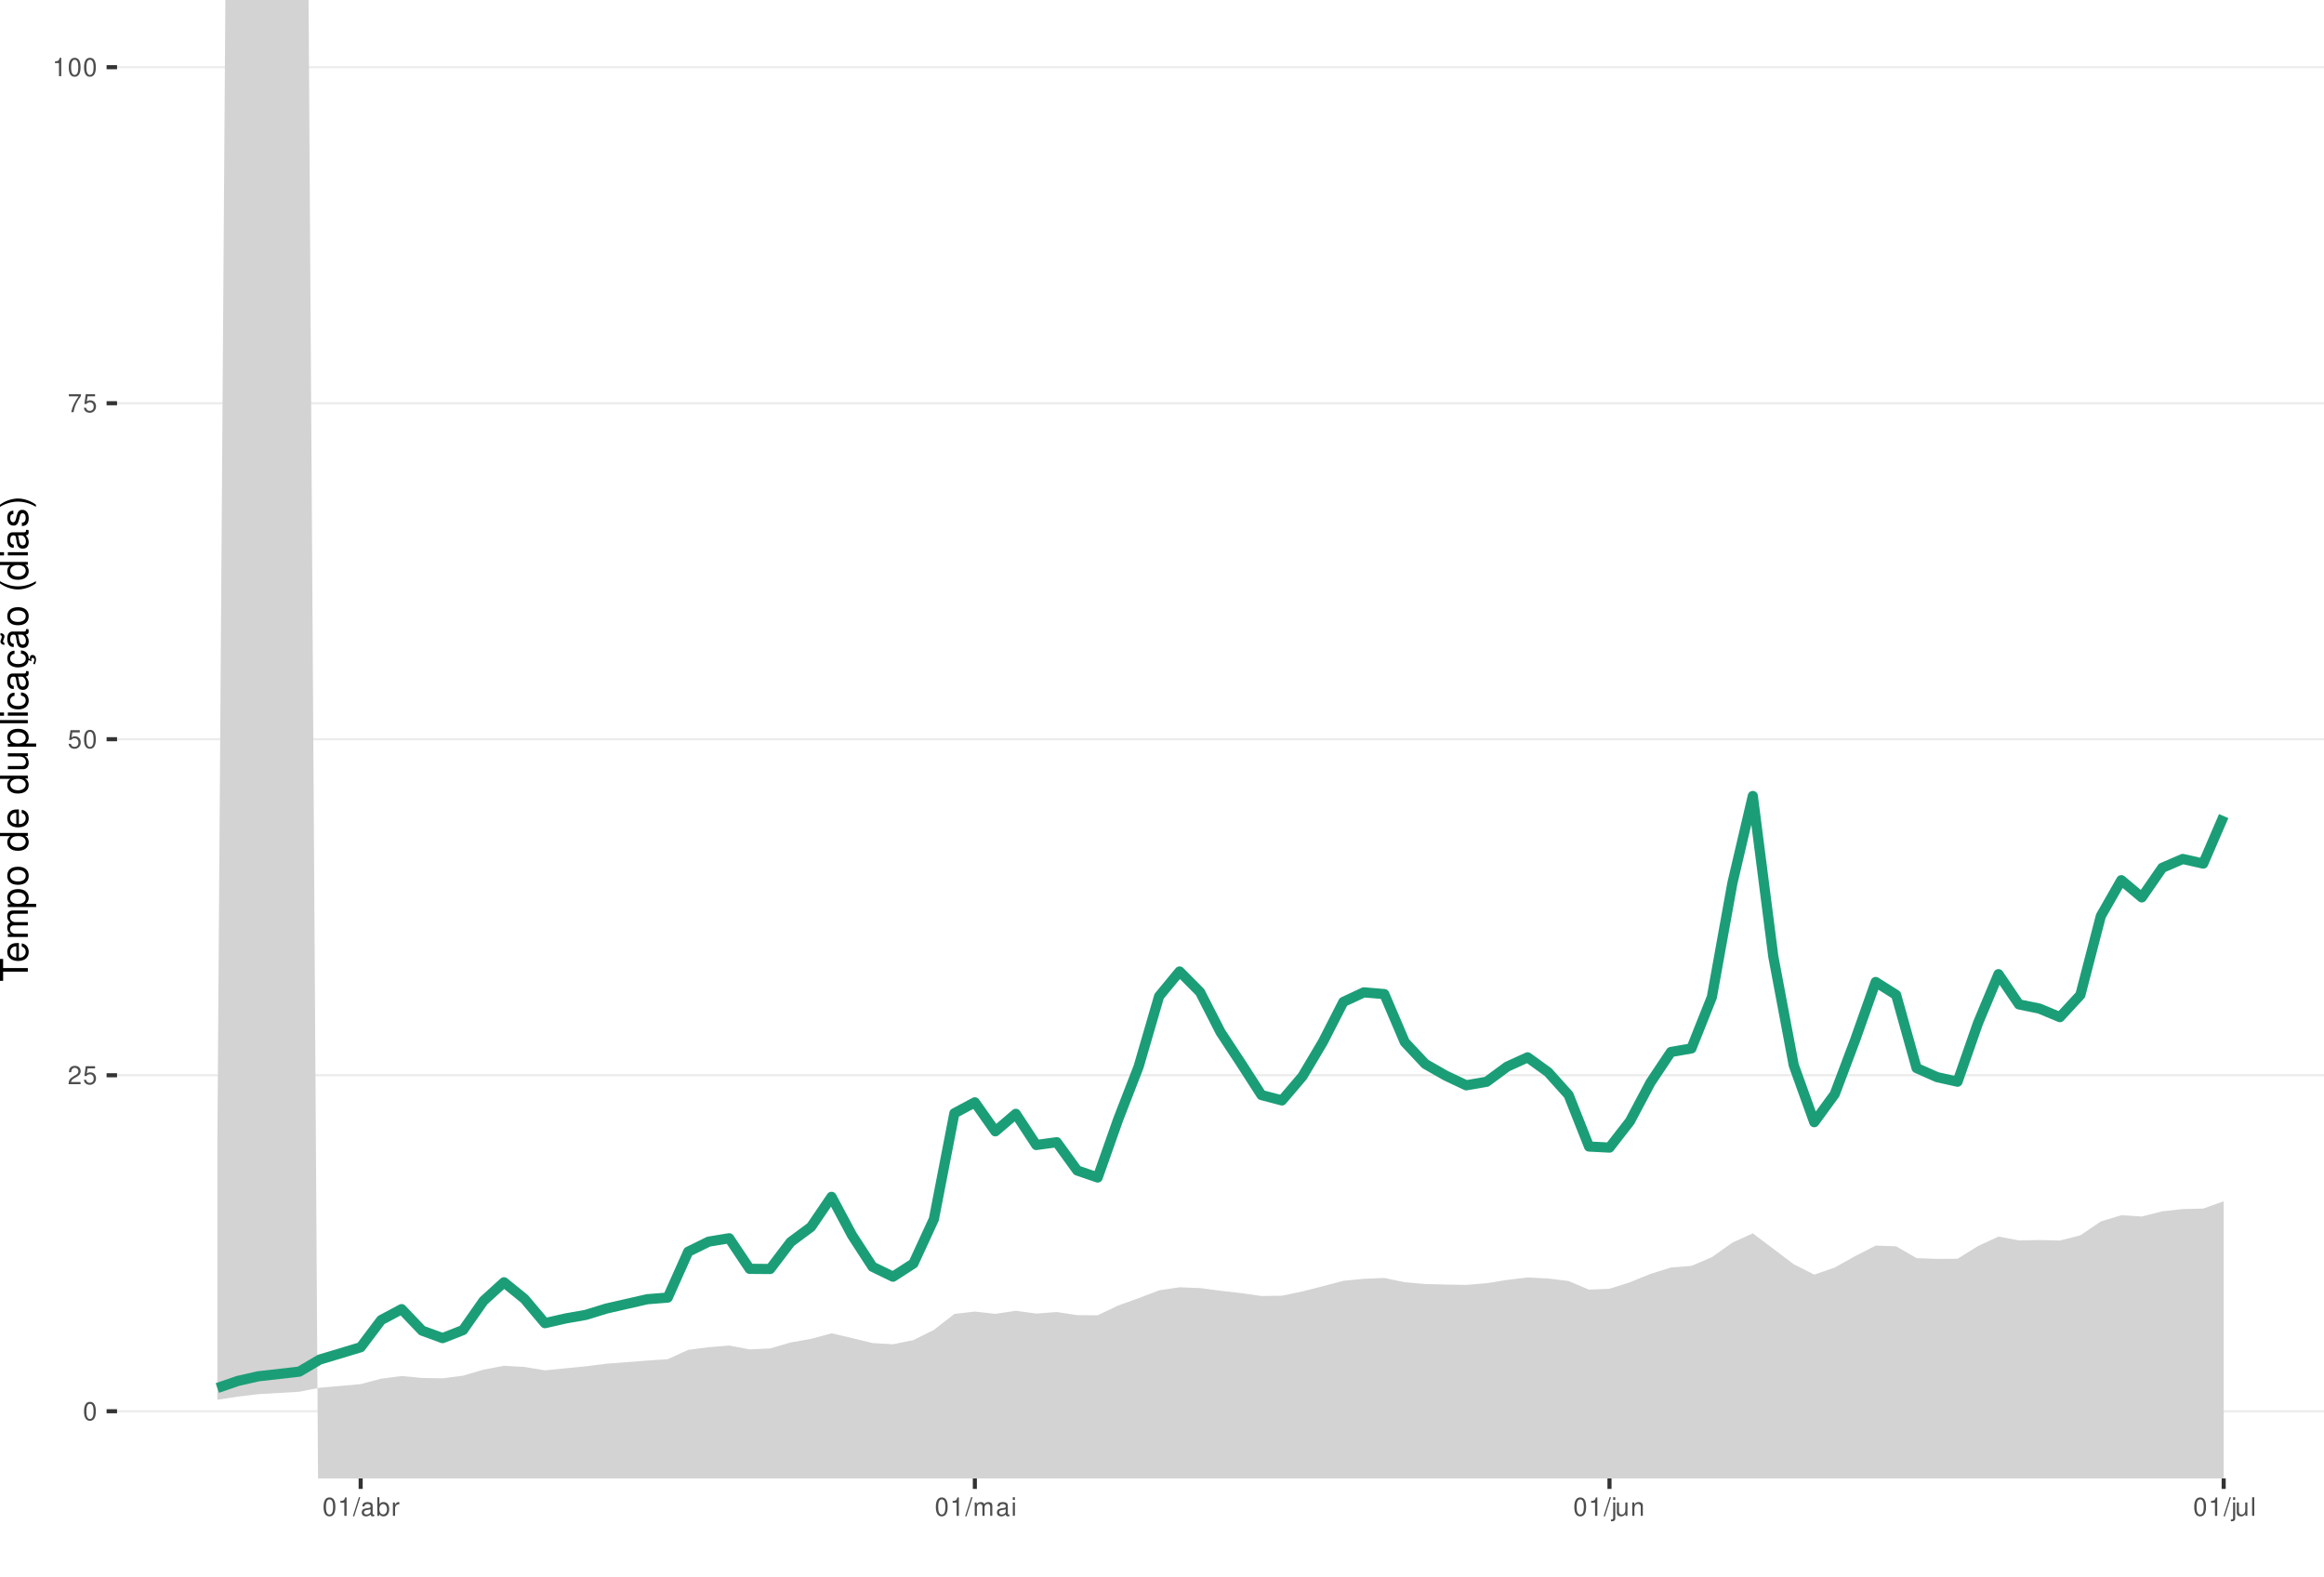
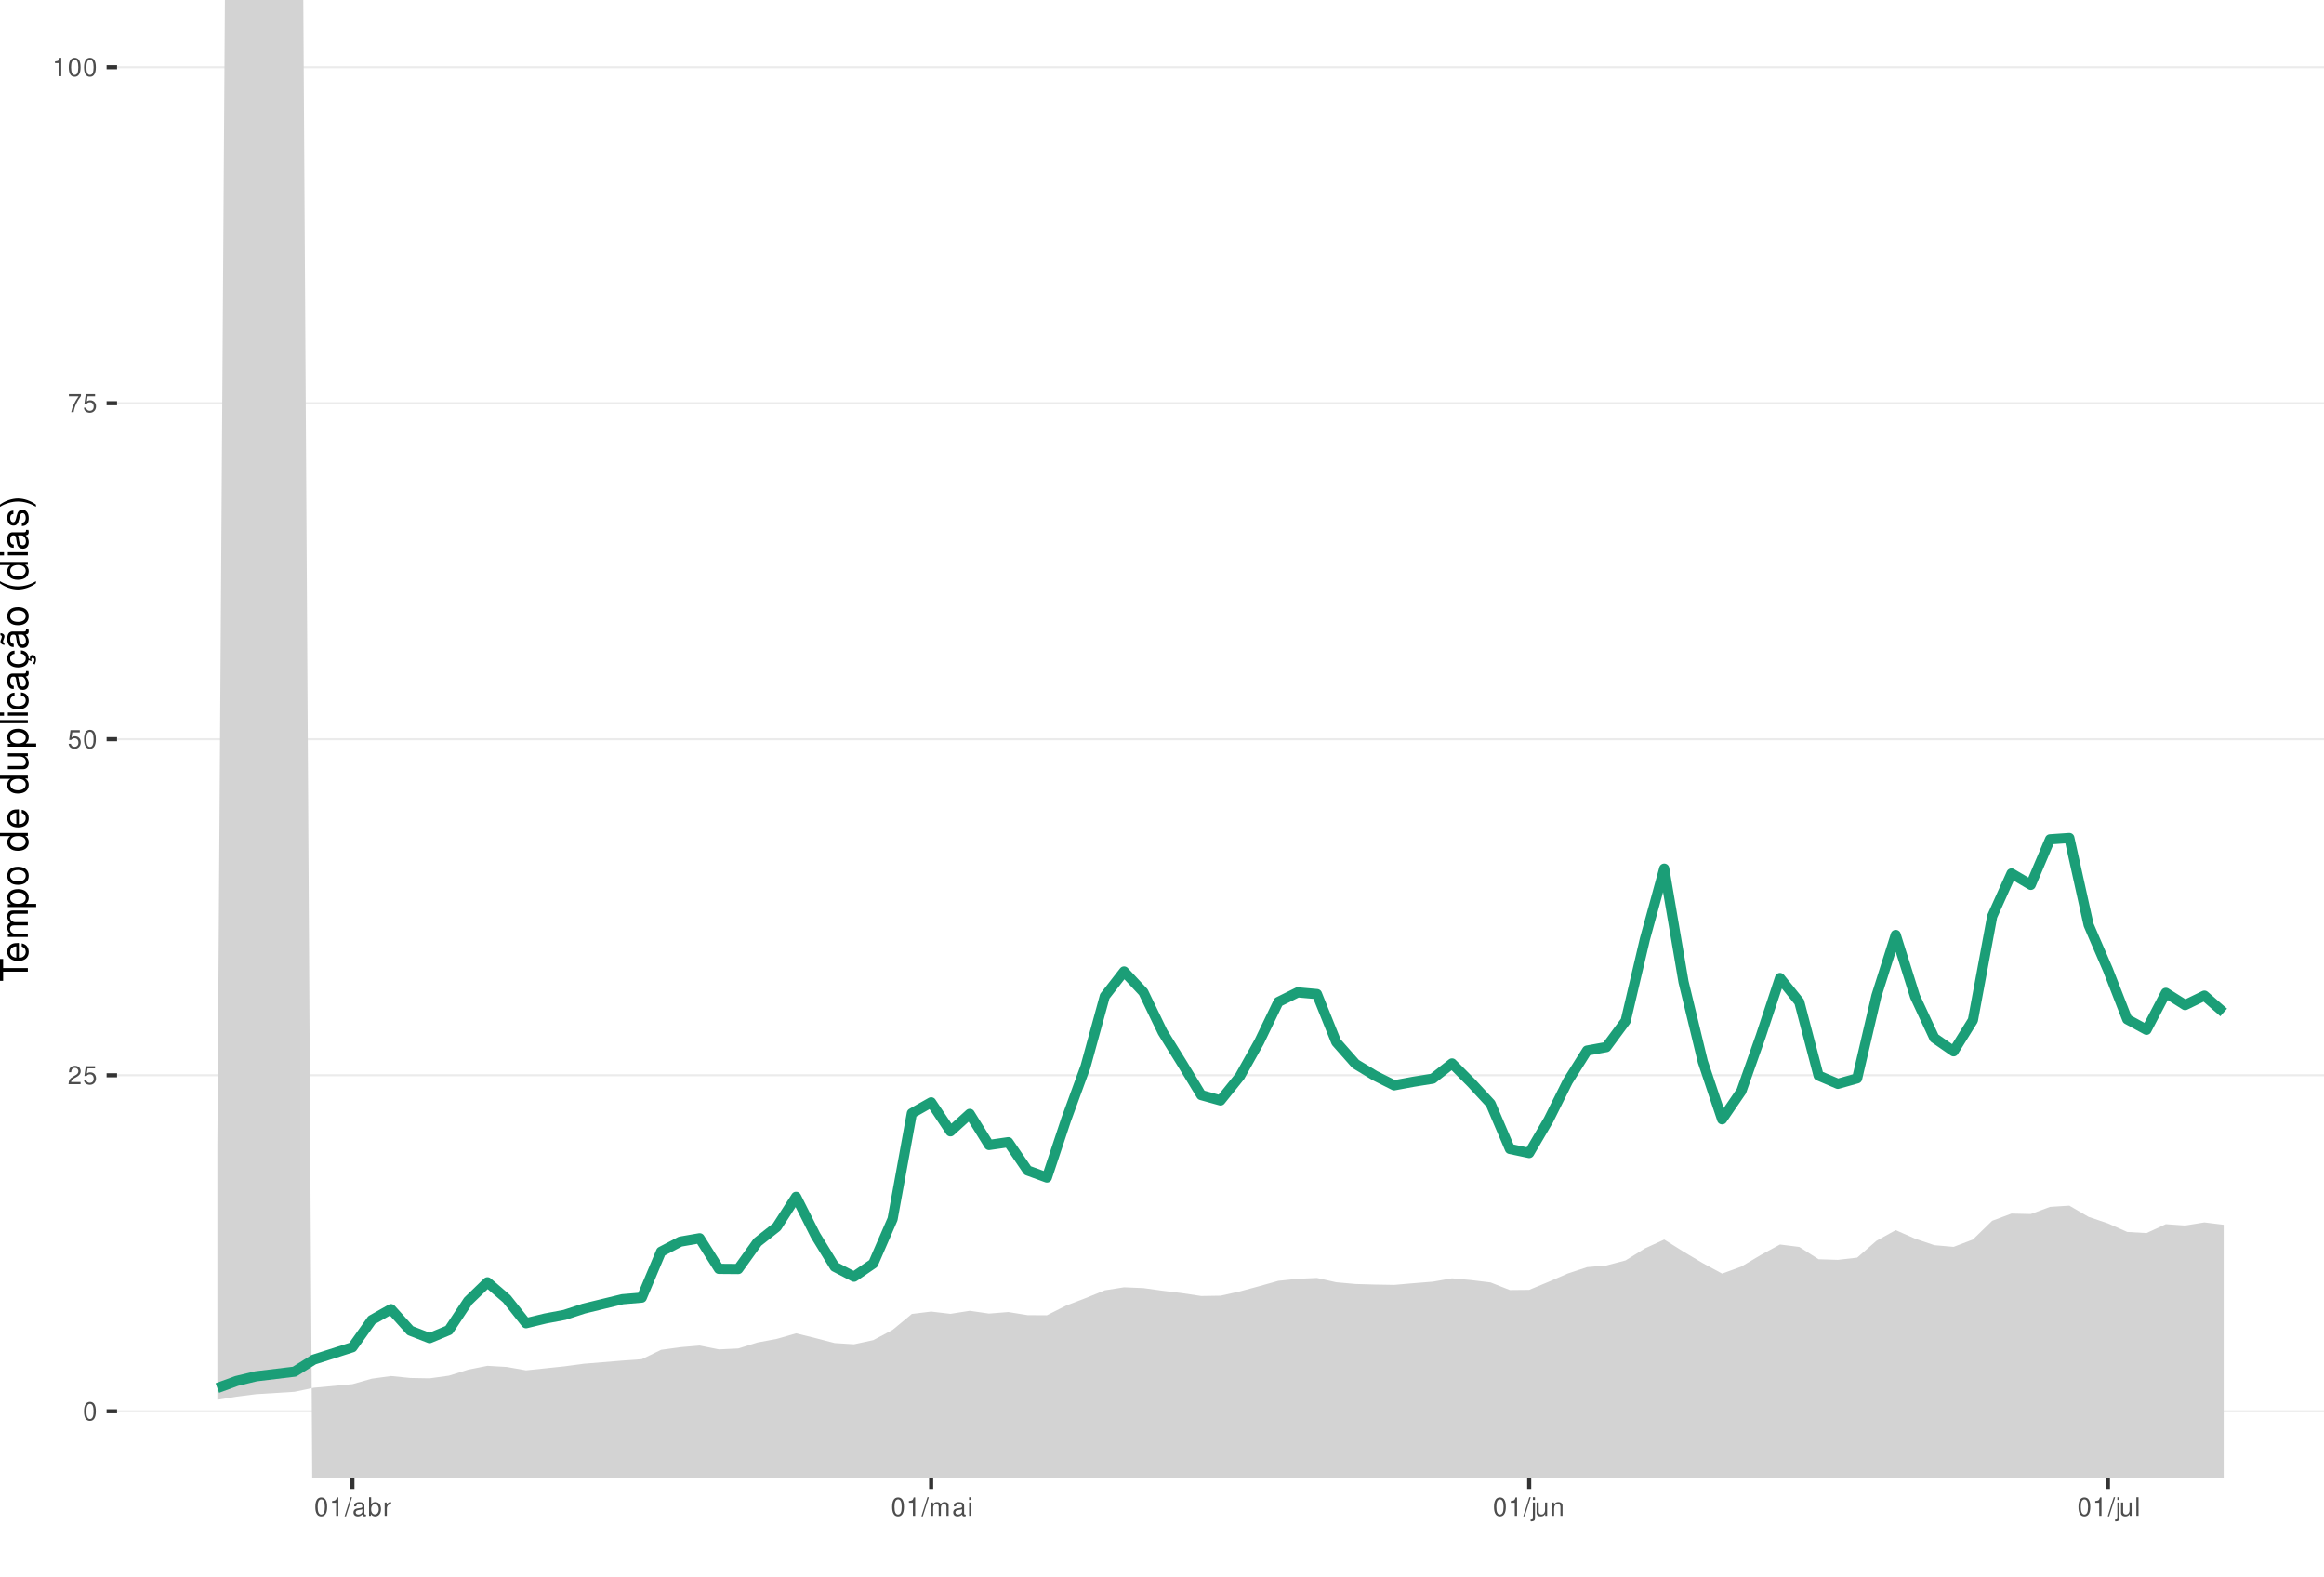
<svg xmlns="http://www.w3.org/2000/svg" xmlns:xlink="http://www.w3.org/1999/xlink" width="609pt" height="413pt" viewBox="0 0 609 413" version="1.1">
  <defs>
    <g>
      <symbol overflow="visible" id="glyph0-0">
        <path style="stroke:none;" d="" />
      </symbol>
      <symbol overflow="visible" id="glyph0-1">
        <path style="stroke:none;" d="M 1.828 -4.812 C 1.391 -4.812 0.984 -4.609 0.75 -4.281 C 0.438 -3.859 0.281 -3.219 0.281 -2.328 C 0.281 -0.703 0.812 0.156 1.828 0.156 C 2.828 0.156 3.375 -0.703 3.375 -2.297 C 3.375 -3.219 3.234 -3.844 2.922 -4.281 C 2.672 -4.625 2.281 -4.812 1.828 -4.812 Z M 1.828 -4.297 C 2.469 -4.297 2.781 -3.641 2.781 -2.344 C 2.781 -0.969 2.469 -0.328 1.812 -0.328 C 1.203 -0.328 0.891 -1 0.891 -2.328 C 0.891 -3.641 1.203 -4.297 1.828 -4.297 Z M 1.828 -4.297 " />
      </symbol>
      <symbol overflow="visible" id="glyph0-2">
        <path style="stroke:none;" d="M 3.375 -0.578 L 0.891 -0.578 C 0.938 -0.984 1.156 -1.234 1.734 -1.578 L 2.406 -1.953 C 3.062 -2.328 3.406 -2.812 3.406 -3.406 C 3.406 -3.812 3.234 -4.188 2.969 -4.438 C 2.688 -4.688 2.344 -4.812 1.891 -4.812 C 1.297 -4.812 0.844 -4.594 0.578 -4.188 C 0.422 -3.938 0.344 -3.641 0.328 -3.141 L 0.922 -3.141 C 0.938 -3.469 0.984 -3.672 1.062 -3.828 C 1.219 -4.125 1.516 -4.297 1.875 -4.297 C 2.406 -4.297 2.797 -3.906 2.797 -3.391 C 2.797 -3.016 2.578 -2.672 2.156 -2.438 L 1.547 -2.078 C 0.562 -1.516 0.281 -1.062 0.219 0 L 3.375 0 Z M 3.375 -0.578 " />
      </symbol>
      <symbol overflow="visible" id="glyph0-3">
        <path style="stroke:none;" d="M 3.172 -4.719 L 0.734 -4.719 L 0.375 -2.156 L 0.922 -2.156 C 1.188 -2.469 1.422 -2.594 1.797 -2.594 C 2.422 -2.594 2.812 -2.156 2.812 -1.453 C 2.812 -0.781 2.422 -0.359 1.781 -0.359 C 1.266 -0.359 0.953 -0.625 0.812 -1.156 L 0.234 -1.156 C 0.312 -0.766 0.375 -0.578 0.516 -0.406 C 0.781 -0.047 1.266 0.156 1.797 0.156 C 2.75 0.156 3.422 -0.547 3.422 -1.531 C 3.422 -2.469 2.797 -3.109 1.891 -3.109 C 1.562 -3.109 1.297 -3.016 1.016 -2.828 L 1.203 -4.141 L 3.172 -4.141 Z M 3.172 -4.719 " />
      </symbol>
      <symbol overflow="visible" id="glyph0-4">
        <path style="stroke:none;" d="M 3.469 -4.719 L 0.312 -4.719 L 0.312 -4.141 L 2.859 -4.141 C 1.734 -2.531 1.266 -1.547 0.922 0 L 1.547 0 C 1.797 -1.516 2.391 -2.812 3.469 -4.234 Z M 3.469 -4.719 " />
      </symbol>
      <symbol overflow="visible" id="glyph0-5">
        <path style="stroke:none;" d="M 1.719 -3.422 L 1.719 0 L 2.312 0 L 2.312 -4.812 L 1.922 -4.812 C 1.719 -4.078 1.578 -3.969 0.672 -3.859 L 0.672 -3.422 Z M 1.719 -3.422 " />
      </symbol>
      <symbol overflow="visible" id="glyph0-6">
        <path style="stroke:none;" d="M 1.531 -4.859 L -0.047 0.141 L 0.312 0.141 L 1.891 -4.859 Z M 1.531 -4.859 " />
      </symbol>
      <symbol overflow="visible" id="glyph0-7">
        <path style="stroke:none;" d="M 3.562 -0.328 C 3.5 -0.312 3.469 -0.312 3.438 -0.312 C 3.25 -0.312 3.141 -0.406 3.141 -0.578 L 3.141 -2.641 C 3.141 -3.25 2.688 -3.594 1.828 -3.594 C 1.312 -3.594 0.906 -3.438 0.672 -3.188 C 0.516 -3 0.453 -2.797 0.438 -2.453 L 0.984 -2.453 C 1.031 -2.875 1.297 -3.078 1.812 -3.078 C 2.312 -3.078 2.594 -2.891 2.594 -2.562 L 2.594 -2.406 C 2.578 -2.172 2.469 -2.078 2.016 -2.031 C 1.219 -1.922 1.109 -1.891 0.891 -1.812 C 0.484 -1.641 0.281 -1.328 0.281 -0.875 C 0.281 -0.25 0.719 0.156 1.422 0.156 C 1.859 0.156 2.219 0 2.609 -0.359 C 2.656 0 2.828 0.156 3.188 0.156 C 3.297 0.156 3.375 0.141 3.562 0.094 Z M 2.594 -1.094 C 2.594 -0.906 2.531 -0.797 2.375 -0.641 C 2.141 -0.438 1.875 -0.328 1.547 -0.328 C 1.109 -0.328 0.859 -0.547 0.859 -0.891 C 0.859 -1.266 1.094 -1.438 1.703 -1.531 C 2.297 -1.609 2.406 -1.641 2.594 -1.719 Z M 2.594 -1.094 " />
      </symbol>
      <symbol overflow="visible" id="glyph0-8">
        <path style="stroke:none;" d="M 0.359 -4.859 L 0.359 0 L 0.859 0 L 0.859 -0.453 C 1.125 -0.047 1.484 0.156 1.969 0.156 C 2.875 0.156 3.484 -0.594 3.484 -1.75 C 3.484 -2.891 2.922 -3.594 1.984 -3.594 C 1.516 -3.594 1.172 -3.406 0.906 -3.016 L 0.906 -4.859 Z M 1.891 -3.062 C 2.5 -3.062 2.906 -2.531 2.906 -1.703 C 2.906 -0.906 2.484 -0.359 1.891 -0.359 C 1.297 -0.359 0.906 -0.906 0.906 -1.719 C 0.906 -2.531 1.297 -3.062 1.891 -3.062 Z M 1.891 -3.062 " />
      </symbol>
      <symbol overflow="visible" id="glyph0-9">
        <path style="stroke:none;" d="M 0.453 -3.484 L 0.453 0 L 1.016 0 L 1.016 -1.812 C 1.031 -2.656 1.375 -3.016 2.141 -3 L 2.141 -3.562 C 2.047 -3.578 1.984 -3.594 1.922 -3.594 C 1.562 -3.594 1.297 -3.375 0.969 -2.859 L 0.969 -3.484 Z M 0.453 -3.484 " />
      </symbol>
      <symbol overflow="visible" id="glyph0-10">
        <path style="stroke:none;" d="M 0.469 -3.484 L 0.469 0 L 1.031 0 L 1.031 -2.188 C 1.031 -2.703 1.391 -3.109 1.844 -3.109 C 2.25 -3.109 2.484 -2.844 2.484 -2.406 L 2.484 0 L 3.047 0 L 3.047 -2.188 C 3.047 -2.703 3.422 -3.109 3.875 -3.109 C 4.266 -3.109 4.516 -2.844 4.516 -2.406 L 4.516 0 L 5.078 0 L 5.078 -2.609 C 5.078 -3.234 4.719 -3.594 4.062 -3.594 C 3.594 -3.594 3.312 -3.453 2.984 -3.062 C 2.781 -3.422 2.5 -3.594 2.047 -3.594 C 1.578 -3.594 1.266 -3.422 0.984 -3 L 0.984 -3.484 Z M 0.469 -3.484 " />
      </symbol>
      <symbol overflow="visible" id="glyph0-11">
        <path style="stroke:none;" d="M 1 -3.484 L 0.453 -3.484 L 0.453 0 L 1 0 Z M 1 -4.859 L 0.438 -4.859 L 0.438 -4.156 L 1 -4.156 Z M 1 -4.859 " />
      </symbol>
      <symbol overflow="visible" id="glyph0-12">
        <path style="stroke:none;" d="M 0.469 -3.484 L 0.469 0.5 C 0.469 0.859 0.359 0.969 0.016 0.969 C -0.031 0.969 -0.047 0.969 -0.125 0.953 L -0.125 1.438 C -0.047 1.438 -0.016 1.453 0.062 1.453 C 0.688 1.453 1.016 1.203 1.016 0.719 L 1.016 -3.484 Z M 1.016 -4.859 L 0.469 -4.859 L 0.469 -4.156 L 1.016 -4.156 Z M 1.016 -4.859 " />
      </symbol>
      <symbol overflow="visible" id="glyph0-13">
        <path style="stroke:none;" d="M 3.203 0 L 3.203 -3.484 L 2.656 -3.484 L 2.656 -1.516 C 2.656 -0.797 2.281 -0.328 1.703 -0.328 C 1.266 -0.328 0.984 -0.594 0.984 -1.016 L 0.984 -3.484 L 0.438 -3.484 L 0.438 -0.797 C 0.438 -0.219 0.859 0.156 1.547 0.156 C 2.062 0.156 2.391 -0.031 2.703 -0.484 L 2.703 0 Z M 3.203 0 " />
      </symbol>
      <symbol overflow="visible" id="glyph0-14">
        <path style="stroke:none;" d="M 0.469 -3.484 L 0.469 0 L 1.031 0 L 1.031 -1.922 C 1.031 -2.641 1.391 -3.109 1.969 -3.109 C 2.406 -3.109 2.688 -2.828 2.688 -2.422 L 2.688 0 L 3.234 0 L 3.234 -2.641 C 3.234 -3.219 2.812 -3.594 2.141 -3.594 C 1.625 -3.594 1.281 -3.391 0.984 -2.906 L 0.984 -3.484 Z M 0.469 -3.484 " />
      </symbol>
      <symbol overflow="visible" id="glyph0-15">
        <path style="stroke:none;" d="M 1.016 -4.859 L 0.453 -4.859 L 0.453 0 L 1.016 0 Z M 1.016 -4.859 " />
      </symbol>
      <symbol overflow="visible" id="glyph1-0">
        <path style="stroke:none;" d="" />
      </symbol>
      <symbol overflow="visible" id="glyph1-1">
        <path style="stroke:none;" d="M -6.469 -3.547 L -6.469 -5.938 L -7.297 -5.938 L -7.297 -0.203 L -6.469 -0.203 L -6.469 -2.609 L 0 -2.609 L 0 -3.547 Z M -6.469 -3.547 " />
      </symbol>
      <symbol overflow="visible" id="glyph1-2">
        <path style="stroke:none;" d="M -2.344 -5.125 C -3.141 -5.125 -3.625 -5.062 -4.016 -4.922 C -4.875 -4.578 -5.391 -3.781 -5.391 -2.797 C -5.391 -1.344 -4.281 -0.406 -2.547 -0.406 C -0.812 -0.406 0.234 -1.297 0.234 -2.781 C 0.234 -3.984 -0.453 -4.812 -1.594 -5.016 L -1.594 -4.188 C -0.906 -3.953 -0.547 -3.484 -0.547 -2.812 C -0.547 -2.281 -0.781 -1.828 -1.219 -1.547 C -1.516 -1.344 -1.812 -1.281 -2.344 -1.266 Z M -3.016 -1.297 C -3.984 -1.359 -4.625 -1.953 -4.625 -2.797 C -4.625 -3.641 -3.953 -4.234 -3.016 -4.234 Z M -3.016 -1.297 " />
      </symbol>
      <symbol overflow="visible" id="glyph1-3">
        <path style="stroke:none;" d="M -5.234 -0.703 L 0 -0.703 L 0 -1.547 L -3.297 -1.547 C -4.047 -1.547 -4.656 -2.094 -4.656 -2.766 C -4.656 -3.391 -4.281 -3.734 -3.609 -3.734 L 0 -3.734 L 0 -4.578 L -3.297 -4.578 C -4.047 -4.578 -4.656 -5.125 -4.656 -5.812 C -4.656 -6.422 -4.266 -6.781 -3.609 -6.781 L 0 -6.781 L 0 -7.625 L -3.938 -7.625 C -4.875 -7.625 -5.391 -7.078 -5.391 -6.094 C -5.391 -5.406 -5.188 -4.984 -4.594 -4.484 C -5.156 -4.188 -5.391 -3.766 -5.391 -3.078 C -5.391 -2.375 -5.125 -1.906 -4.5 -1.469 L -5.234 -1.469 Z M -5.234 -0.703 " />
      </symbol>
      <symbol overflow="visible" id="glyph1-4">
        <path style="stroke:none;" d="M 2.188 -0.547 L 2.188 -1.375 L -0.547 -1.375 C -0.016 -1.812 0.234 -2.312 0.234 -2.984 C 0.234 -4.344 -0.859 -5.234 -2.531 -5.234 C -4.297 -5.234 -5.391 -4.375 -5.391 -2.984 C -5.391 -2.266 -5.062 -1.703 -4.453 -1.312 L -5.234 -1.312 L -5.234 -0.547 Z M -4.609 -2.844 C -4.609 -3.766 -3.797 -4.359 -2.547 -4.359 C -1.359 -4.359 -0.547 -3.75 -0.547 -2.844 C -0.547 -1.953 -1.344 -1.375 -2.578 -1.375 C -3.812 -1.375 -4.609 -1.953 -4.609 -2.844 Z M -4.609 -2.844 " />
      </symbol>
      <symbol overflow="visible" id="glyph1-5">
        <path style="stroke:none;" d="M -5.391 -2.719 C -5.391 -1.234 -4.344 -0.359 -2.578 -0.359 C -0.812 -0.359 0.234 -1.234 0.234 -2.734 C 0.234 -4.203 -0.812 -5.094 -2.547 -5.094 C -4.359 -5.094 -5.391 -4.234 -5.391 -2.719 Z M -4.625 -2.734 C -4.625 -3.672 -3.844 -4.234 -2.547 -4.234 C -1.312 -4.234 -0.547 -3.656 -0.547 -2.734 C -0.547 -1.797 -1.312 -1.234 -2.578 -1.234 C -3.844 -1.234 -4.625 -1.797 -4.625 -2.734 Z M -4.625 -2.734 " />
      </symbol>
      <symbol overflow="visible" id="glyph1-6">
        <path style="stroke:none;" d="" />
      </symbol>
      <symbol overflow="visible" id="glyph1-7">
        <path style="stroke:none;" d="M -7.297 -4.953 L -7.297 -4.125 L -4.578 -4.125 C -5.109 -3.766 -5.391 -3.203 -5.391 -2.516 C -5.391 -1.156 -4.297 -0.266 -2.625 -0.266 C -0.859 -0.266 0.234 -1.125 0.234 -2.547 C 0.234 -3.266 -0.047 -3.766 -0.688 -4.203 L 0 -4.203 L 0 -4.953 Z M -4.609 -2.656 C -4.609 -3.547 -3.812 -4.125 -2.562 -4.125 C -1.344 -4.125 -0.547 -3.547 -0.547 -2.656 C -0.547 -1.734 -1.359 -1.125 -2.578 -1.125 C -3.797 -1.125 -4.609 -1.734 -4.609 -2.656 Z M -4.609 -2.656 " />
      </symbol>
      <symbol overflow="visible" id="glyph1-8">
        <path style="stroke:none;" d="M 0 -4.812 L -5.234 -4.812 L -5.234 -3.984 L -2.266 -3.984 C -1.203 -3.984 -0.5 -3.438 -0.5 -2.562 C -0.5 -1.906 -0.906 -1.484 -1.531 -1.484 L -5.234 -1.484 L -5.234 -0.656 L -1.203 -0.656 C -0.328 -0.656 0.234 -1.297 0.234 -2.312 C 0.234 -3.094 -0.047 -3.578 -0.734 -4.062 L 0 -4.062 Z M 0 -4.812 " />
      </symbol>
      <symbol overflow="visible" id="glyph1-9">
        <path style="stroke:none;" d="M -7.297 -1.516 L -7.297 -0.688 L 0 -0.688 L 0 -1.516 Z M -7.297 -1.516 " />
      </symbol>
      <symbol overflow="visible" id="glyph1-10">
        <path style="stroke:none;" d="M -5.234 -1.5 L -5.234 -0.672 L 0 -0.672 L 0 -1.5 Z M -7.297 -1.5 L -7.297 -0.656 L -6.234 -0.656 L -6.234 -1.5 Z M -7.297 -1.5 " />
      </symbol>
      <symbol overflow="visible" id="glyph1-11">
        <path style="stroke:none;" d="M -3.484 -4.703 C -3.984 -4.672 -4.312 -4.562 -4.609 -4.359 C -5.094 -4 -5.391 -3.375 -5.391 -2.641 C -5.391 -1.219 -4.266 -0.312 -2.531 -0.312 C -0.844 -0.312 0.234 -1.203 0.234 -2.625 C 0.234 -3.875 -0.516 -4.672 -1.797 -4.766 L -1.797 -3.938 C -0.953 -3.797 -0.547 -3.359 -0.547 -2.656 C -0.547 -1.734 -1.297 -1.188 -2.531 -1.188 C -3.844 -1.188 -4.625 -1.719 -4.625 -2.625 C -4.625 -3.328 -4.203 -3.766 -3.484 -3.875 Z M -3.484 -4.703 " />
      </symbol>
      <symbol overflow="visible" id="glyph1-12">
        <path style="stroke:none;" d="M -0.484 -5.344 C -0.469 -5.266 -0.469 -5.219 -0.469 -5.172 C -0.469 -4.875 -0.625 -4.719 -0.875 -4.719 L -3.953 -4.719 C -4.891 -4.719 -5.391 -4.047 -5.391 -2.75 C -5.391 -1.984 -5.172 -1.375 -4.781 -1.016 C -4.516 -0.766 -4.203 -0.672 -3.688 -0.656 L -3.688 -1.484 C -4.328 -1.562 -4.625 -1.938 -4.625 -2.719 C -4.625 -3.484 -4.344 -3.891 -3.844 -3.891 L -3.625 -3.891 C -3.266 -3.875 -3.125 -3.703 -3.047 -3.016 C -2.891 -1.844 -2.844 -1.656 -2.719 -1.344 C -2.453 -0.734 -2 -0.422 -1.312 -0.422 C -0.375 -0.422 0.234 -1.078 0.234 -2.141 C 0.234 -2.797 0 -3.328 -0.547 -3.922 C 0 -3.984 0.234 -4.234 0.234 -4.781 C 0.234 -4.953 0.203 -5.062 0.141 -5.344 Z M -1.656 -3.891 C -1.375 -3.891 -1.203 -3.812 -0.969 -3.562 C -0.656 -3.219 -0.5 -2.812 -0.5 -2.312 C -0.5 -1.672 -0.812 -1.297 -1.344 -1.297 C -1.891 -1.297 -2.172 -1.656 -2.297 -2.547 C -2.422 -3.438 -2.453 -3.609 -2.594 -3.891 Z M -1.656 -3.891 " />
      </symbol>
      <symbol overflow="visible" id="glyph1-13">
        <path style="stroke:none;" d="M 0.234 -2.641 C 0.234 -3.875 -0.547 -4.703 -1.797 -4.766 L -1.797 -3.938 C -0.953 -3.797 -0.531 -3.359 -0.531 -2.656 C -0.531 -1.734 -1.281 -1.188 -2.516 -1.188 C -3.844 -1.188 -4.625 -1.719 -4.625 -2.625 C -4.625 -3.328 -4.203 -3.766 -3.484 -3.875 L -3.484 -4.703 C -3.984 -4.672 -4.312 -4.562 -4.609 -4.359 C -5.094 -4 -5.391 -3.375 -5.391 -2.641 C -5.391 -1.219 -4.266 -0.312 -2.531 -0.312 C -1.469 -0.312 -0.625 -0.672 -0.156 -1.312 C 0.047 -1.594 0.125 -1.812 0.203 -2.25 L 0.922 -1.938 L 0.984 -2.062 C 0.938 -2.188 0.906 -2.25 0.906 -2.375 C 0.906 -2.656 1.047 -2.828 1.281 -2.828 C 1.547 -2.828 1.734 -2.594 1.734 -2.297 C 1.734 -2.031 1.672 -1.844 1.438 -1.406 L 1.406 -1.312 L 1.812 -1.094 C 2.078 -1.75 2.141 -1.953 2.141 -2.344 C 2.141 -3.109 1.781 -3.578 1.203 -3.578 C 0.781 -3.578 0.547 -3.297 0.547 -2.797 C 0.547 -2.703 0.547 -2.641 0.562 -2.516 Z M 0.234 -2.641 " />
      </symbol>
      <symbol overflow="visible" id="glyph1-14">
        <path style="stroke:none;" d="M -0.484 -5.344 C -0.469 -5.266 -0.469 -5.219 -0.469 -5.172 C -0.469 -4.875 -0.625 -4.719 -0.875 -4.719 L -3.953 -4.719 C -4.891 -4.719 -5.391 -4.047 -5.391 -2.75 C -5.391 -1.984 -5.172 -1.375 -4.781 -1.016 C -4.516 -0.766 -4.203 -0.672 -3.688 -0.656 L -3.688 -1.484 C -4.328 -1.562 -4.625 -1.938 -4.625 -2.719 C -4.625 -3.484 -4.344 -3.891 -3.844 -3.891 L -3.625 -3.891 C -3.266 -3.875 -3.125 -3.703 -3.047 -3.016 C -2.891 -1.844 -2.844 -1.656 -2.719 -1.344 C -2.453 -0.734 -2 -0.422 -1.312 -0.422 C -0.375 -0.422 0.234 -1.078 0.234 -2.141 C 0.234 -2.797 0 -3.328 -0.547 -3.922 C 0 -3.984 0.234 -4.234 0.234 -4.781 C 0.234 -4.953 0.203 -5.062 0.141 -5.344 Z M -1.656 -3.891 C -1.375 -3.891 -1.203 -3.812 -0.969 -3.562 C -0.656 -3.219 -0.5 -2.812 -0.5 -2.312 C -0.5 -1.672 -0.812 -1.297 -1.344 -1.297 C -1.891 -1.297 -2.172 -1.656 -2.297 -2.547 C -2.422 -3.438 -2.453 -3.609 -2.594 -3.891 Z M -7.172 -3.75 C -6.922 -3.672 -6.812 -3.547 -6.812 -3.375 C -6.812 -3.25 -6.875 -2.984 -6.984 -2.734 C -7.156 -2.312 -7.172 -2.25 -7.172 -2.047 C -7.172 -1.594 -6.797 -1.297 -6.141 -1.188 L -6.141 -1.766 C -6.375 -1.812 -6.5 -1.938 -6.5 -2.094 C -6.5 -2.203 -6.469 -2.344 -6.375 -2.578 C -6.156 -3.156 -6.125 -3.234 -6.125 -3.438 C -6.125 -3.922 -6.484 -4.219 -7.172 -4.312 Z M -7.172 -3.75 " />
      </symbol>
      <symbol overflow="visible" id="glyph1-15">
        <path style="stroke:none;" d="M -7.297 -2.359 C -5.984 -1.359 -4.156 -0.734 -2.594 -0.734 C -1.016 -0.734 0.812 -1.359 2.125 -2.359 L 2.125 -2.906 C 0.688 -2.031 -0.984 -1.547 -2.594 -1.547 C -4.188 -1.547 -5.875 -2.031 -7.297 -2.906 Z M -7.297 -2.359 " />
      </symbol>
      <symbol overflow="visible" id="glyph1-16">
        <path style="stroke:none;" d="M -3.781 -4.375 C -4.812 -4.375 -5.391 -3.688 -5.391 -2.484 C -5.391 -1.266 -4.766 -0.469 -3.797 -0.469 C -2.969 -0.469 -2.578 -0.891 -2.281 -2.125 L -2.094 -2.906 C -1.953 -3.484 -1.734 -3.719 -1.375 -3.719 C -0.875 -3.719 -0.547 -3.234 -0.547 -2.5 C -0.547 -2.047 -0.672 -1.672 -0.891 -1.453 C -1.047 -1.328 -1.188 -1.266 -1.562 -1.219 L -1.562 -0.344 C -0.344 -0.375 0.234 -1.062 0.234 -2.438 C 0.234 -3.75 -0.422 -4.594 -1.438 -4.594 C -2.203 -4.594 -2.641 -4.156 -2.891 -3.109 L -3.078 -2.312 C -3.234 -1.625 -3.453 -1.344 -3.828 -1.344 C -4.312 -1.344 -4.625 -1.766 -4.625 -2.453 C -4.625 -3.125 -4.328 -3.484 -3.781 -3.5 Z M -3.781 -4.375 " />
      </symbol>
      <symbol overflow="visible" id="glyph1-17">
        <path style="stroke:none;" d="M 2.125 -0.938 C 0.812 -1.938 -1.016 -2.562 -2.578 -2.562 C -4.156 -2.562 -5.984 -1.938 -7.297 -0.938 L -7.297 -0.375 C -5.859 -1.266 -4.188 -1.75 -2.578 -1.75 C -0.984 -1.75 0.703 -1.266 2.125 -0.375 Z M 2.125 -0.938 " />
      </symbol>
    </g>
    <clipPath id="clip1">
      <path d="M 30.672 0 L 609 0 L 609 387.328 L 30.672 387.328 Z M 30.672 0 " />
    </clipPath>
    <clipPath id="clip2">
      <path d="M 30.672 369 L 609 369 L 609 370 L 30.672 370 Z M 30.672 369 " />
    </clipPath>
    <clipPath id="clip3">
      <path d="M 30.672 281 L 609 281 L 609 282 L 30.672 282 Z M 30.672 281 " />
    </clipPath>
    <clipPath id="clip4">
      <path d="M 30.672 193 L 609 193 L 609 194 L 30.672 194 Z M 30.672 193 " />
    </clipPath>
    <clipPath id="clip5">
      <path d="M 30.672 105 L 609 105 L 609 106 L 30.672 106 Z M 30.672 105 " />
    </clipPath>
    <clipPath id="clip6">
      <path d="M 30.672 17 L 609 17 L 609 18 L 30.672 18 Z M 30.672 17 " />
    </clipPath>
    <clipPath id="clip7">
      <path d="M 56 0 L 583 0 L 583 387.328 L 56 387.328 Z M 56 0 " />
    </clipPath>
  </defs>
  <g id="surface66">
    <rect x="0" y="0" width="609" height="413" style="fill:rgb(100%,100%,100%);fill-opacity:1;stroke:none;" />
    <rect x="0" y="0" width="609" height="413" style="fill:rgb(100%,100%,100%);fill-opacity:1;stroke:none;" />
    <path style="fill:none;stroke-width:1.067;stroke-linecap:round;stroke-linejoin:round;stroke:rgb(100%,100%,100%);stroke-opacity:1;stroke-miterlimit:10;" d="M 0 413 L 609 413 L 609 0 L 0 0 Z M 0 413 " />
    <g clip-path="url(#clip1)" clip-rule="nonzero">
      <path style=" stroke:none;fill-rule:nonzero;fill:rgb(100%,100%,100%);fill-opacity:1;" d="M 30.672 387.328 L 609 387.328 L 609 0 L 30.672 0 Z M 30.672 387.328 " />
    </g>
    <g clip-path="url(#clip2)" clip-rule="nonzero">
      <path style="fill:none;stroke-width:0.533;stroke-linecap:butt;stroke-linejoin:round;stroke:rgb(92.157%,92.157%,92.157%);stroke-opacity:1;stroke-miterlimit:10;" d="M 30.672 369.723 L 609 369.723 " />
    </g>
    <g clip-path="url(#clip3)" clip-rule="nonzero">
      <path style="fill:none;stroke-width:0.533;stroke-linecap:butt;stroke-linejoin:round;stroke:rgb(92.157%,92.157%,92.157%);stroke-opacity:1;stroke-miterlimit:10;" d="M 30.672 281.695 L 609 281.695 " />
    </g>
    <g clip-path="url(#clip4)" clip-rule="nonzero">
      <path style="fill:none;stroke-width:0.533;stroke-linecap:butt;stroke-linejoin:round;stroke:rgb(92.157%,92.157%,92.157%);stroke-opacity:1;stroke-miterlimit:10;" d="M 30.672 193.664 L 609 193.664 " />
    </g>
    <g clip-path="url(#clip5)" clip-rule="nonzero">
      <path style="fill:none;stroke-width:0.533;stroke-linecap:butt;stroke-linejoin:round;stroke:rgb(92.157%,92.157%,92.157%);stroke-opacity:1;stroke-miterlimit:10;" d="M 30.672 105.637 L 609 105.637 " />
    </g>
    <g clip-path="url(#clip6)" clip-rule="nonzero">
      <path style="fill:none;stroke-width:0.533;stroke-linecap:butt;stroke-linejoin:round;stroke:rgb(92.157%,92.157%,92.157%);stroke-opacity:1;stroke-miterlimit:10;" d="M 30.672 17.605 L 609 17.605 " />
    </g>
    <g clip-path="url(#clip7)" clip-rule="nonzero">
-       <path style=" stroke:none;fill-rule:nonzero;fill:rgb(82.745%,82.745%,82.745%);fill-opacity:1;" d="M 56.957 300.422 L 59.055 0 L 80.859 0 L 83.508 413 L 96.609 413 L 99.879 400.738 L 105.242 400.359 L 108.285 413 L 129.344 413 L 132.066 410.77 L 132.848 413 L 582.711 413 L 582.711 314.711 L 577.348 316.625 L 571.984 316.758 L 566.617 317.34 L 561.254 318.699 L 555.887 318.375 L 550.523 319.988 L 545.16 323.641 L 539.793 325 L 534.43 324.867 L 529.062 324.969 L 523.699 323.953 L 518.336 326.438 L 512.969 329.77 L 507.605 329.805 L 502.238 329.609 L 496.875 326.508 L 491.512 326.324 L 486.145 329.07 L 480.781 332.078 L 475.414 333.926 L 470.051 331.207 L 464.688 327.16 L 459.32 323.121 L 453.957 325.551 L 448.59 329.363 L 443.227 331.637 L 437.863 332.066 L 432.496 333.742 L 427.133 335.922 L 421.766 337.641 L 416.402 337.867 L 411.039 335.605 L 405.672 334.941 L 400.309 334.676 L 394.941 335.316 L 389.578 336.18 L 384.215 336.617 L 378.848 336.531 L 373.484 336.383 L 368.117 335.93 L 362.754 334.801 L 357.391 335.023 L 352.023 335.547 L 346.66 336.965 L 341.297 338.328 L 335.93 339.449 L 330.566 339.531 L 325.199 338.77 L 319.836 338.156 L 314.473 337.453 L 309.105 337.246 L 303.742 338.043 L 298.375 340.094 L 293.012 342.02 L 287.648 344.574 L 282.281 344.543 L 276.918 343.73 L 271.551 344.133 L 266.188 343.406 L 260.824 344.203 L 255.457 343.609 L 250.094 344.227 L 244.727 348.402 L 239.363 351.082 L 234 352.176 L 228.633 351.855 L 223.27 350.551 L 217.902 349.305 L 212.539 350.758 L 207.176 351.703 L 201.809 353.273 L 196.445 353.516 L 191.078 352.504 L 185.715 352.938 L 180.352 353.633 L 174.984 356.082 L 169.621 356.445 L 158.891 357.27 L 153.527 357.945 L 148.16 358.477 L 142.797 359.004 L 137.43 358.113 L 132.066 357.816 L 126.703 358.824 L 121.336 360.402 L 115.973 361.094 L 110.605 361 L 105.242 360.492 L 99.879 361.188 L 94.512 362.617 L 83.781 363.555 L 78.418 364.617 L 67.688 365.25 L 62.324 365.887 L 56.957 366.715 Z M 56.957 300.422 " />
-     </g>
-     <path style="fill:none;stroke-width:2.667;stroke-linecap:butt;stroke-linejoin:round;stroke:rgb(10.588%,61.961%,46.667%);stroke-opacity:1;stroke-miterlimit:10;" d="M 56.957 363.629 L 62.324 361.781 L 67.688 360.562 L 78.418 359.344 L 83.781 356.184 L 94.512 352.953 L 99.879 345.832 L 105.242 342.973 L 110.605 348.598 L 115.973 350.562 L 121.336 348.457 L 126.703 340.812 L 132.066 335.934 L 137.43 340.277 L 142.797 346.648 L 148.16 345.422 L 153.527 344.473 L 158.891 342.82 L 169.621 340.371 L 174.984 339.945 L 180.352 327.918 L 185.715 325.285 L 191.078 324.402 L 196.445 332.414 L 201.809 332.457 L 207.176 325.406 L 212.539 321.422 L 217.902 313.551 L 223.27 323.605 L 228.633 331.859 L 234 334.473 L 239.363 331.016 L 244.727 319.371 L 250.094 291.652 L 255.457 288.793 L 260.824 296.391 L 266.188 291.805 L 271.551 299.969 L 276.918 299.238 L 282.281 306.641 L 287.648 308.488 L 293.012 293.281 L 298.375 279.445 L 303.742 261.008 L 309.105 254.512 L 314.473 259.914 L 319.836 270.398 L 325.199 278.547 L 330.566 286.883 L 335.93 288.289 L 341.297 282 L 346.66 272.977 L 352.023 262.488 L 357.391 259.98 L 362.754 260.43 L 368.117 273.008 L 373.484 278.734 L 378.848 281.793 L 384.215 284.328 L 389.578 283.398 L 394.941 279.445 L 400.309 277.004 L 405.672 280.879 L 411.039 286.848 L 416.402 300.371 L 421.766 300.648 L 427.133 293.746 L 432.496 283.633 L 437.863 275.598 L 443.227 274.672 L 448.59 261.219 L 453.957 231.438 L 459.32 208.539 L 464.688 250.57 L 470.051 279.07 L 475.414 293.992 L 480.781 286.66 L 486.145 272.43 L 491.512 257.266 L 496.875 260.641 L 502.238 279.816 L 507.605 282.191 L 512.969 283.387 L 518.336 268.016 L 523.699 255.215 L 529.062 263.133 L 534.43 264.234 L 539.793 266.469 L 545.16 260.66 L 550.523 239.984 L 555.887 230.59 L 561.254 235.102 L 566.617 227.348 L 571.984 225.035 L 577.348 226.242 L 582.711 213.805 " />
+       <path style=" stroke:none;fill-rule:nonzero;fill:rgb(82.745%,82.745%,82.745%);fill-opacity:1;" d="M 56.957 300.422 L 58.934 0 L 79.48 0 L 81.977 413 L 94.324 413 L 97.402 400.738 L 102.457 400.359 L 105.324 413 L 125.168 413 L 127.734 410.77 L 128.469 413 L 582.711 413 L 582.711 320.867 L 577.656 320.246 L 572.602 321.062 L 567.547 320.707 L 562.492 323.039 L 557.438 322.75 L 552.379 320.504 L 547.324 318.801 L 542.27 315.855 L 537.215 316.176 L 532.16 318.051 L 527.105 317.93 L 522.047 319.82 L 516.992 324.734 L 511.938 326.66 L 506.883 326.215 L 501.828 324.504 L 496.773 322.277 L 491.715 325.074 L 486.66 329.477 L 481.605 330.062 L 476.551 329.898 L 471.496 326.676 L 466.441 326.043 L 461.383 328.797 L 456.328 331.809 L 451.273 333.66 L 446.219 330.922 L 441.164 327.922 L 436.109 324.742 L 431.051 327.062 L 425.996 330.195 L 420.941 331.531 L 415.887 331.961 L 410.832 333.637 L 405.777 335.82 L 400.723 337.918 L 395.664 337.969 L 390.609 335.977 L 385.555 335.359 L 380.5 334.898 L 375.445 335.773 L 370.391 336.18 L 365.332 336.617 L 360.277 336.531 L 355.223 336.383 L 350.168 335.93 L 345.113 334.801 L 340.059 335.023 L 335 335.547 L 329.945 336.965 L 324.891 338.328 L 319.836 339.449 L 314.781 339.531 L 309.727 338.77 L 304.668 338.156 L 299.613 337.453 L 294.559 337.246 L 289.504 338.043 L 284.449 340.094 L 279.395 342.02 L 274.336 344.574 L 269.281 344.543 L 264.227 343.73 L 259.172 344.133 L 254.117 343.406 L 249.062 344.203 L 244.004 343.609 L 238.949 344.227 L 233.895 348.402 L 228.84 351.082 L 223.785 352.176 L 218.73 351.855 L 213.676 350.551 L 208.617 349.305 L 203.562 350.758 L 198.508 351.703 L 193.453 353.273 L 188.398 353.516 L 183.344 352.504 L 178.285 352.938 L 173.23 353.633 L 168.176 356.082 L 163.121 356.445 L 153.012 357.27 L 147.953 357.945 L 142.898 358.477 L 137.844 359.004 L 132.789 358.113 L 127.734 357.816 L 122.68 358.824 L 117.621 360.402 L 112.566 361.094 L 107.512 361 L 102.457 360.492 L 97.402 361.188 L 92.348 362.617 L 82.234 363.555 L 77.18 364.617 L 67.07 365.25 L 62.016 365.887 L 56.957 366.715 Z M 56.957 300.422 " />
+     </g>
+     <path style="fill:none;stroke-width:2.667;stroke-linecap:butt;stroke-linejoin:round;stroke:rgb(10.588%,61.961%,46.667%);stroke-opacity:1;stroke-miterlimit:10;" d="M 56.957 363.629 L 62.016 361.781 L 67.07 360.562 L 77.18 359.344 L 82.234 356.184 L 92.348 352.953 L 97.402 345.832 L 102.457 342.973 L 107.512 348.598 L 112.566 350.562 L 117.621 348.457 L 122.68 340.812 L 127.734 335.934 L 132.789 340.277 L 137.844 346.648 L 142.898 345.422 L 147.953 344.473 L 153.012 342.82 L 163.121 340.371 L 168.176 339.945 L 173.23 327.918 L 178.285 325.285 L 183.344 324.402 L 188.398 332.414 L 193.453 332.457 L 198.508 325.406 L 203.562 321.422 L 208.617 313.551 L 213.676 323.605 L 218.73 331.859 L 223.785 334.473 L 228.84 331.016 L 233.895 319.371 L 238.949 291.652 L 244.004 288.793 L 249.062 296.391 L 254.117 291.805 L 259.172 299.969 L 264.227 299.238 L 269.281 306.641 L 274.336 308.488 L 279.395 293.281 L 284.449 279.445 L 289.504 261.008 L 294.559 254.512 L 299.613 259.914 L 304.668 270.398 L 309.727 278.547 L 314.781 286.883 L 319.836 288.289 L 324.891 282 L 329.945 272.977 L 335 262.488 L 340.059 259.98 L 345.113 260.43 L 350.168 273.008 L 355.223 278.734 L 360.277 281.793 L 365.332 284.328 L 370.391 283.398 L 375.445 282.586 L 380.5 278.602 L 385.555 283.68 L 390.609 289.137 L 395.664 300.992 L 400.723 302.062 L 405.777 293.43 L 410.832 283.281 L 415.887 275.23 L 420.941 274.309 L 425.996 267.469 L 431.051 245.992 L 436.109 227.57 L 441.164 257.238 L 446.219 278.133 L 451.273 293.23 L 456.328 285.848 L 461.383 271.504 L 466.441 256.219 L 471.496 262.484 L 476.551 281.785 L 481.605 283.938 L 486.66 282.516 L 491.715 260.887 L 496.773 244.938 L 501.828 261.066 L 506.883 271.926 L 511.938 275.422 L 516.992 267.289 L 522.047 240.082 L 527.105 228.832 L 532.16 231.812 L 537.215 219.887 L 542.27 219.539 L 547.324 242.332 L 552.379 254.055 L 557.438 267.027 L 562.492 269.781 L 567.547 260.109 L 572.602 263.301 L 577.656 260.84 L 582.711 265.238 " />
    <g style="fill:rgb(30.196%,30.196%,30.196%);fill-opacity:1;">
      <use xlink:href="#glyph0-1" x="21.738" y="372.07" />
    </g>
    <g style="fill:rgb(30.196%,30.196%,30.196%);fill-opacity:1;">
      <use xlink:href="#glyph0-2" x="17.738" y="284.043" />
      <use xlink:href="#glyph0-3" x="21.738" y="284.043" />
    </g>
    <g style="fill:rgb(30.196%,30.196%,30.196%);fill-opacity:1;">
      <use xlink:href="#glyph0-3" x="17.738" y="196.012" />
      <use xlink:href="#glyph0-1" x="21.738" y="196.012" />
    </g>
    <g style="fill:rgb(30.196%,30.196%,30.196%);fill-opacity:1;">
      <use xlink:href="#glyph0-4" x="17.738" y="107.984" />
      <use xlink:href="#glyph0-3" x="21.738" y="107.984" />
    </g>
    <g style="fill:rgb(30.196%,30.196%,30.196%);fill-opacity:1;">
      <use xlink:href="#glyph0-5" x="13.738" y="19.953" />
      <use xlink:href="#glyph0-1" x="17.738" y="19.953" />
      <use xlink:href="#glyph0-1" x="21.738" y="19.953" />
    </g>
    <path style="fill:none;stroke-width:1.067;stroke-linecap:butt;stroke-linejoin:round;stroke:rgb(20%,20%,20%);stroke-opacity:1;stroke-miterlimit:10;" d="M 27.93 369.723 L 30.672 369.723 " />
    <path style="fill:none;stroke-width:1.067;stroke-linecap:butt;stroke-linejoin:round;stroke:rgb(20%,20%,20%);stroke-opacity:1;stroke-miterlimit:10;" d="M 27.93 281.695 L 30.672 281.695 " />
    <path style="fill:none;stroke-width:1.067;stroke-linecap:butt;stroke-linejoin:round;stroke:rgb(20%,20%,20%);stroke-opacity:1;stroke-miterlimit:10;" d="M 27.93 193.664 L 30.672 193.664 " />
    <path style="fill:none;stroke-width:1.067;stroke-linecap:butt;stroke-linejoin:round;stroke:rgb(20%,20%,20%);stroke-opacity:1;stroke-miterlimit:10;" d="M 27.93 105.637 L 30.672 105.637 " />
    <path style="fill:none;stroke-width:1.067;stroke-linecap:butt;stroke-linejoin:round;stroke:rgb(20%,20%,20%);stroke-opacity:1;stroke-miterlimit:10;" d="M 27.93 17.605 L 30.672 17.605 " />
-     <path style="fill:none;stroke-width:1.067;stroke-linecap:butt;stroke-linejoin:round;stroke:rgb(20%,20%,20%);stroke-opacity:1;stroke-miterlimit:10;" d="M 94.512 390.07 L 94.512 387.328 " />
-     <path style="fill:none;stroke-width:1.067;stroke-linecap:butt;stroke-linejoin:round;stroke:rgb(20%,20%,20%);stroke-opacity:1;stroke-miterlimit:10;" d="M 255.457 390.07 L 255.457 387.328 " />
-     <path style="fill:none;stroke-width:1.067;stroke-linecap:butt;stroke-linejoin:round;stroke:rgb(20%,20%,20%);stroke-opacity:1;stroke-miterlimit:10;" d="M 421.766 390.07 L 421.766 387.328 " />
-     <path style="fill:none;stroke-width:1.067;stroke-linecap:butt;stroke-linejoin:round;stroke:rgb(20%,20%,20%);stroke-opacity:1;stroke-miterlimit:10;" d="M 582.711 390.07 L 582.711 387.328 " />
-     <g style="fill:rgb(30.196%,30.196%,30.196%);fill-opacity:1;">
-       <use xlink:href="#glyph0-1" x="84.512" y="397.109" />
-       <use xlink:href="#glyph0-5" x="88.512" y="397.109" />
-       <use xlink:href="#glyph0-6" x="92.512" y="397.109" />
-       <use xlink:href="#glyph0-7" x="94.512" y="397.109" />
-       <use xlink:href="#glyph0-8" x="98.512" y="397.109" />
-       <use xlink:href="#glyph0-9" x="102.512" y="397.109" />
-     </g>
-     <g style="fill:rgb(30.196%,30.196%,30.196%);fill-opacity:1;">
-       <use xlink:href="#glyph0-1" x="244.957" y="397.109" />
-       <use xlink:href="#glyph0-5" x="248.957" y="397.109" />
-       <use xlink:href="#glyph0-6" x="252.957" y="397.109" />
-       <use xlink:href="#glyph0-10" x="254.957" y="397.109" />
-       <use xlink:href="#glyph0-7" x="260.957" y="397.109" />
-       <use xlink:href="#glyph0-11" x="264.957" y="397.109" />
-     </g>
-     <g style="fill:rgb(30.196%,30.196%,30.196%);fill-opacity:1;">
-       <use xlink:href="#glyph0-1" x="412.266" y="397.109" />
-       <use xlink:href="#glyph0-5" x="416.266" y="397.109" />
-       <use xlink:href="#glyph0-6" x="420.266" y="397.109" />
-       <use xlink:href="#glyph0-12" x="422.266" y="397.109" />
-       <use xlink:href="#glyph0-13" x="423.266" y="397.109" />
-       <use xlink:href="#glyph0-14" x="427.266" y="397.109" />
-     </g>
-     <g style="fill:rgb(30.196%,30.196%,30.196%);fill-opacity:1;">
-       <use xlink:href="#glyph0-1" x="574.711" y="397.109" />
-       <use xlink:href="#glyph0-5" x="578.711" y="397.109" />
-       <use xlink:href="#glyph0-6" x="582.711" y="397.109" />
-       <use xlink:href="#glyph0-12" x="584.711" y="397.109" />
-       <use xlink:href="#glyph0-13" x="585.711" y="397.109" />
-       <use xlink:href="#glyph0-15" x="589.711" y="397.109" />
+     <path style="fill:none;stroke-width:1.067;stroke-linecap:butt;stroke-linejoin:round;stroke:rgb(20%,20%,20%);stroke-opacity:1;stroke-miterlimit:10;" d="M 92.348 390.07 L 92.348 387.328 " />
+     <path style="fill:none;stroke-width:1.067;stroke-linecap:butt;stroke-linejoin:round;stroke:rgb(20%,20%,20%);stroke-opacity:1;stroke-miterlimit:10;" d="M 244.004 390.07 L 244.004 387.328 " />
+     <path style="fill:none;stroke-width:1.067;stroke-linecap:butt;stroke-linejoin:round;stroke:rgb(20%,20%,20%);stroke-opacity:1;stroke-miterlimit:10;" d="M 400.723 390.07 L 400.723 387.328 " />
+     <path style="fill:none;stroke-width:1.067;stroke-linecap:butt;stroke-linejoin:round;stroke:rgb(20%,20%,20%);stroke-opacity:1;stroke-miterlimit:10;" d="M 552.379 390.07 L 552.379 387.328 " />
+     <g style="fill:rgb(30.196%,30.196%,30.196%);fill-opacity:1;">
+       <use xlink:href="#glyph0-1" x="82.348" y="397.109" />
+       <use xlink:href="#glyph0-5" x="86.348" y="397.109" />
+       <use xlink:href="#glyph0-6" x="90.348" y="397.109" />
+       <use xlink:href="#glyph0-7" x="92.348" y="397.109" />
+       <use xlink:href="#glyph0-8" x="96.348" y="397.109" />
+       <use xlink:href="#glyph0-9" x="100.348" y="397.109" />
+     </g>
+     <g style="fill:rgb(30.196%,30.196%,30.196%);fill-opacity:1;">
+       <use xlink:href="#glyph0-1" x="233.504" y="397.109" />
+       <use xlink:href="#glyph0-5" x="237.504" y="397.109" />
+       <use xlink:href="#glyph0-6" x="241.504" y="397.109" />
+       <use xlink:href="#glyph0-10" x="243.504" y="397.109" />
+       <use xlink:href="#glyph0-7" x="249.504" y="397.109" />
+       <use xlink:href="#glyph0-11" x="253.504" y="397.109" />
+     </g>
+     <g style="fill:rgb(30.196%,30.196%,30.196%);fill-opacity:1;">
+       <use xlink:href="#glyph0-1" x="391.223" y="397.109" />
+       <use xlink:href="#glyph0-5" x="395.223" y="397.109" />
+       <use xlink:href="#glyph0-6" x="399.223" y="397.109" />
+       <use xlink:href="#glyph0-12" x="401.223" y="397.109" />
+       <use xlink:href="#glyph0-13" x="402.223" y="397.109" />
+       <use xlink:href="#glyph0-14" x="406.223" y="397.109" />
+     </g>
+     <g style="fill:rgb(30.196%,30.196%,30.196%);fill-opacity:1;">
+       <use xlink:href="#glyph0-1" x="544.379" y="397.109" />
+       <use xlink:href="#glyph0-5" x="548.379" y="397.109" />
+       <use xlink:href="#glyph0-6" x="552.379" y="397.109" />
+       <use xlink:href="#glyph0-12" x="554.379" y="397.109" />
+       <use xlink:href="#glyph0-13" x="555.379" y="397.109" />
+       <use xlink:href="#glyph0-15" x="559.379" y="397.109" />
    </g>
    <g style="fill:rgb(0%,0%,0%);fill-opacity:1;">
      <use xlink:href="#glyph1-1" x="7.29" y="257.164" />
      <use xlink:href="#glyph1-2" x="7.29" y="252.164" />
      <use xlink:href="#glyph1-3" x="7.29" y="246.164" />
      <use xlink:href="#glyph1-4" x="7.29" y="238.164" />
      <use xlink:href="#glyph1-5" x="7.29" y="232.164" />
      <use xlink:href="#glyph1-6" x="7.29" y="226.164" />
      <use xlink:href="#glyph1-7" x="7.29" y="223.164" />
      <use xlink:href="#glyph1-2" x="7.29" y="217.164" />
      <use xlink:href="#glyph1-6" x="7.29" y="211.164" />
      <use xlink:href="#glyph1-7" x="7.29" y="208.164" />
      <use xlink:href="#glyph1-8" x="7.29" y="202.164" />
      <use xlink:href="#glyph1-4" x="7.29" y="196.164" />
      <use xlink:href="#glyph1-9" x="7.29" y="190.164" />
      <use xlink:href="#glyph1-10" x="7.29" y="188.164" />
      <use xlink:href="#glyph1-11" x="7.29" y="186.164" />
      <use xlink:href="#glyph1-12" x="7.29" y="181.164" />
      <use xlink:href="#glyph1-13" x="7.29" y="175.164" />
      <use xlink:href="#glyph1-14" x="7.29" y="170.164" />
      <use xlink:href="#glyph1-5" x="7.29" y="164.164" />
      <use xlink:href="#glyph1-6" x="7.29" y="158.164" />
      <use xlink:href="#glyph1-15" x="7.29" y="155.164" />
      <use xlink:href="#glyph1-7" x="7.29" y="152.164" />
      <use xlink:href="#glyph1-10" x="7.29" y="146.164" />
      <use xlink:href="#glyph1-12" x="7.29" y="144.164" />
      <use xlink:href="#glyph1-16" x="7.29" y="138.164" />
      <use xlink:href="#glyph1-17" x="7.29" y="133.164" />
    </g>
  </g>
</svg>
